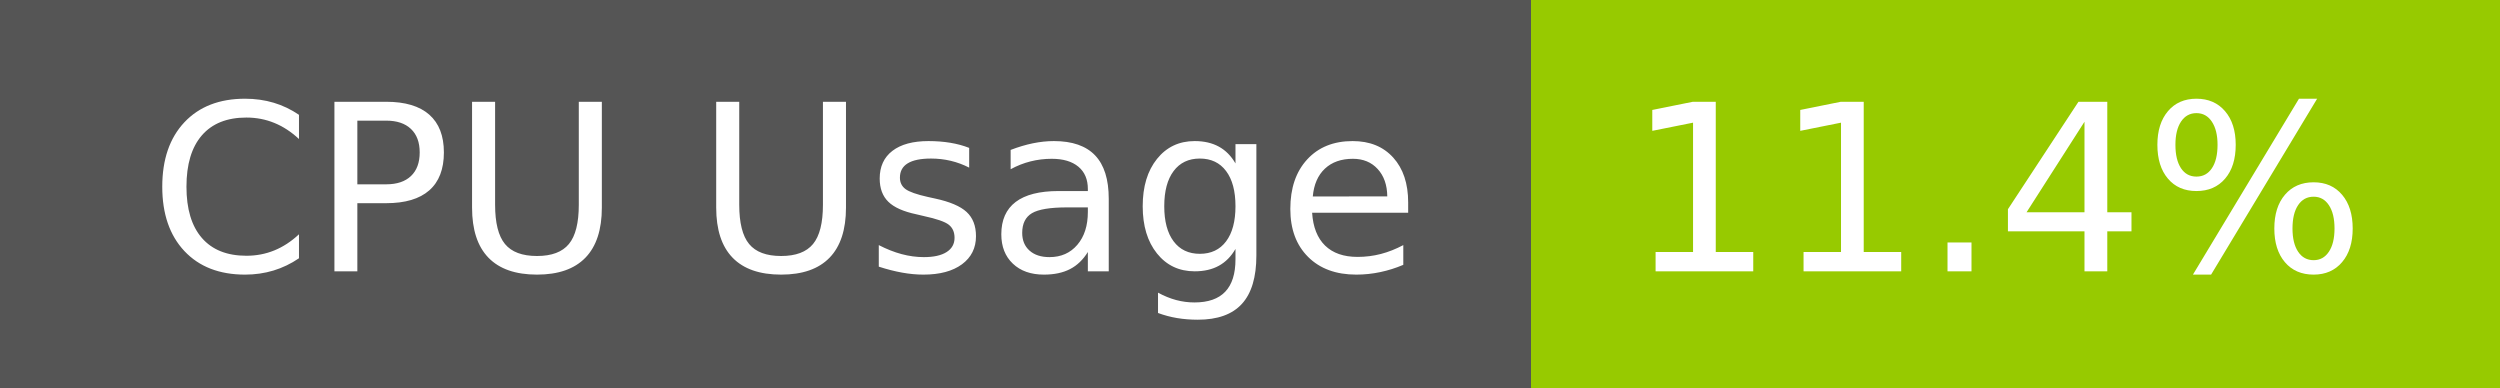
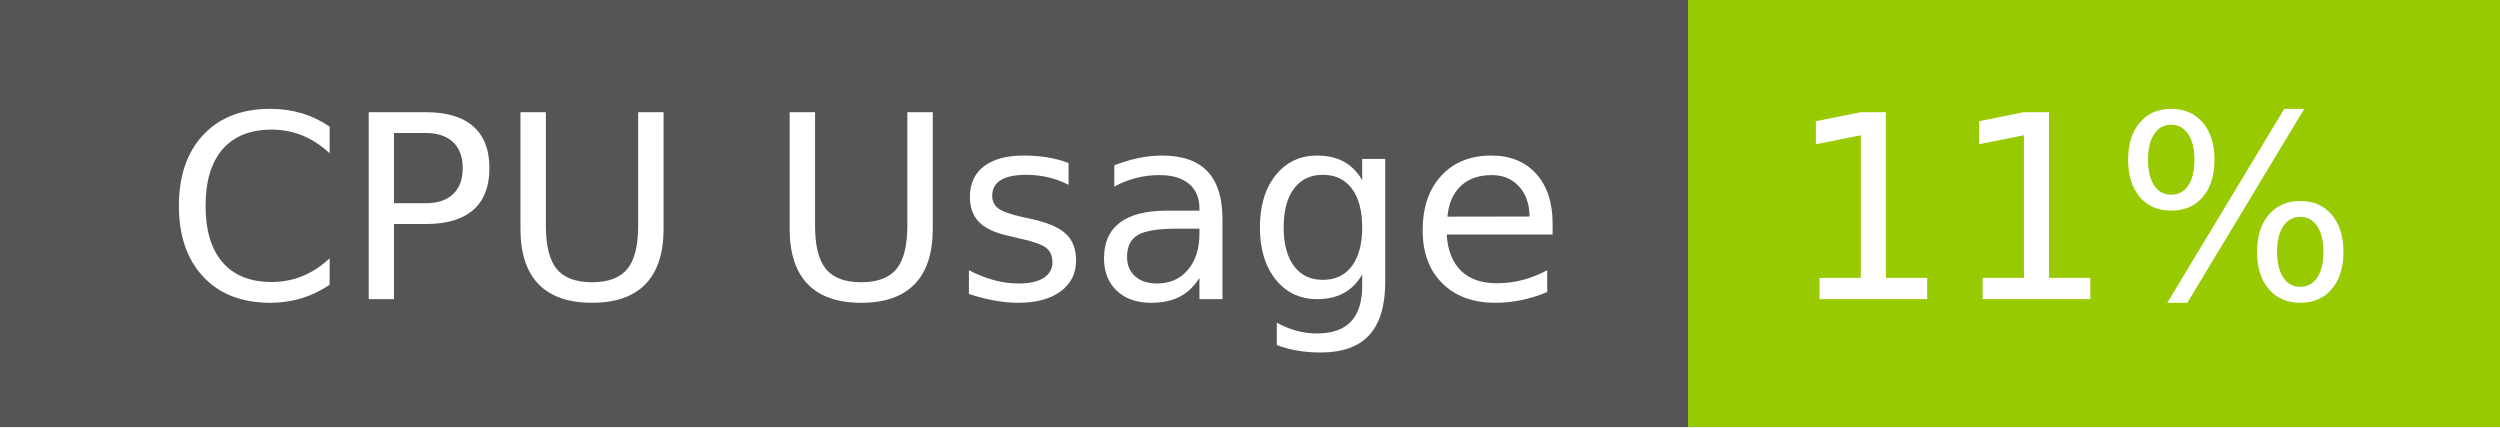
- <svg xmlns="http://www.w3.org/2000/svg" width="129" height="20" role="img" aria-label="CPU Usage: 11.4%">
+ <svg xmlns="http://www.w3.org/2000/svg" width="117" height="20" role="img" aria-label="CPU Usage: 11%">
  <g shape-rendering="crispEdges">
    <rect width="79" height="20" fill="#555" />
-     <rect x="79" width="50" height="20" fill="#97ca00" />
+     <rect x="79" width="38" height="20" fill="#97ca00" />
  </g>
  <g fill="#fff" text-anchor="middle" font-family="Verdana,Geneva,DejaVu Sans,sans-serif" text-rendering="geometricPrecision" font-size="120">
    <text x="405" y="140" transform="scale(.1)" fill="#fff" textLength="665">CPU Usage</text>
-     <text x="1030" y="140" transform="scale(.1)" fill="#fff" textLength="390">11.4%</text>
+     <text x="970" y="140" transform="scale(.1)" fill="#fff" textLength="276">11%</text>
  </g>
</svg>
